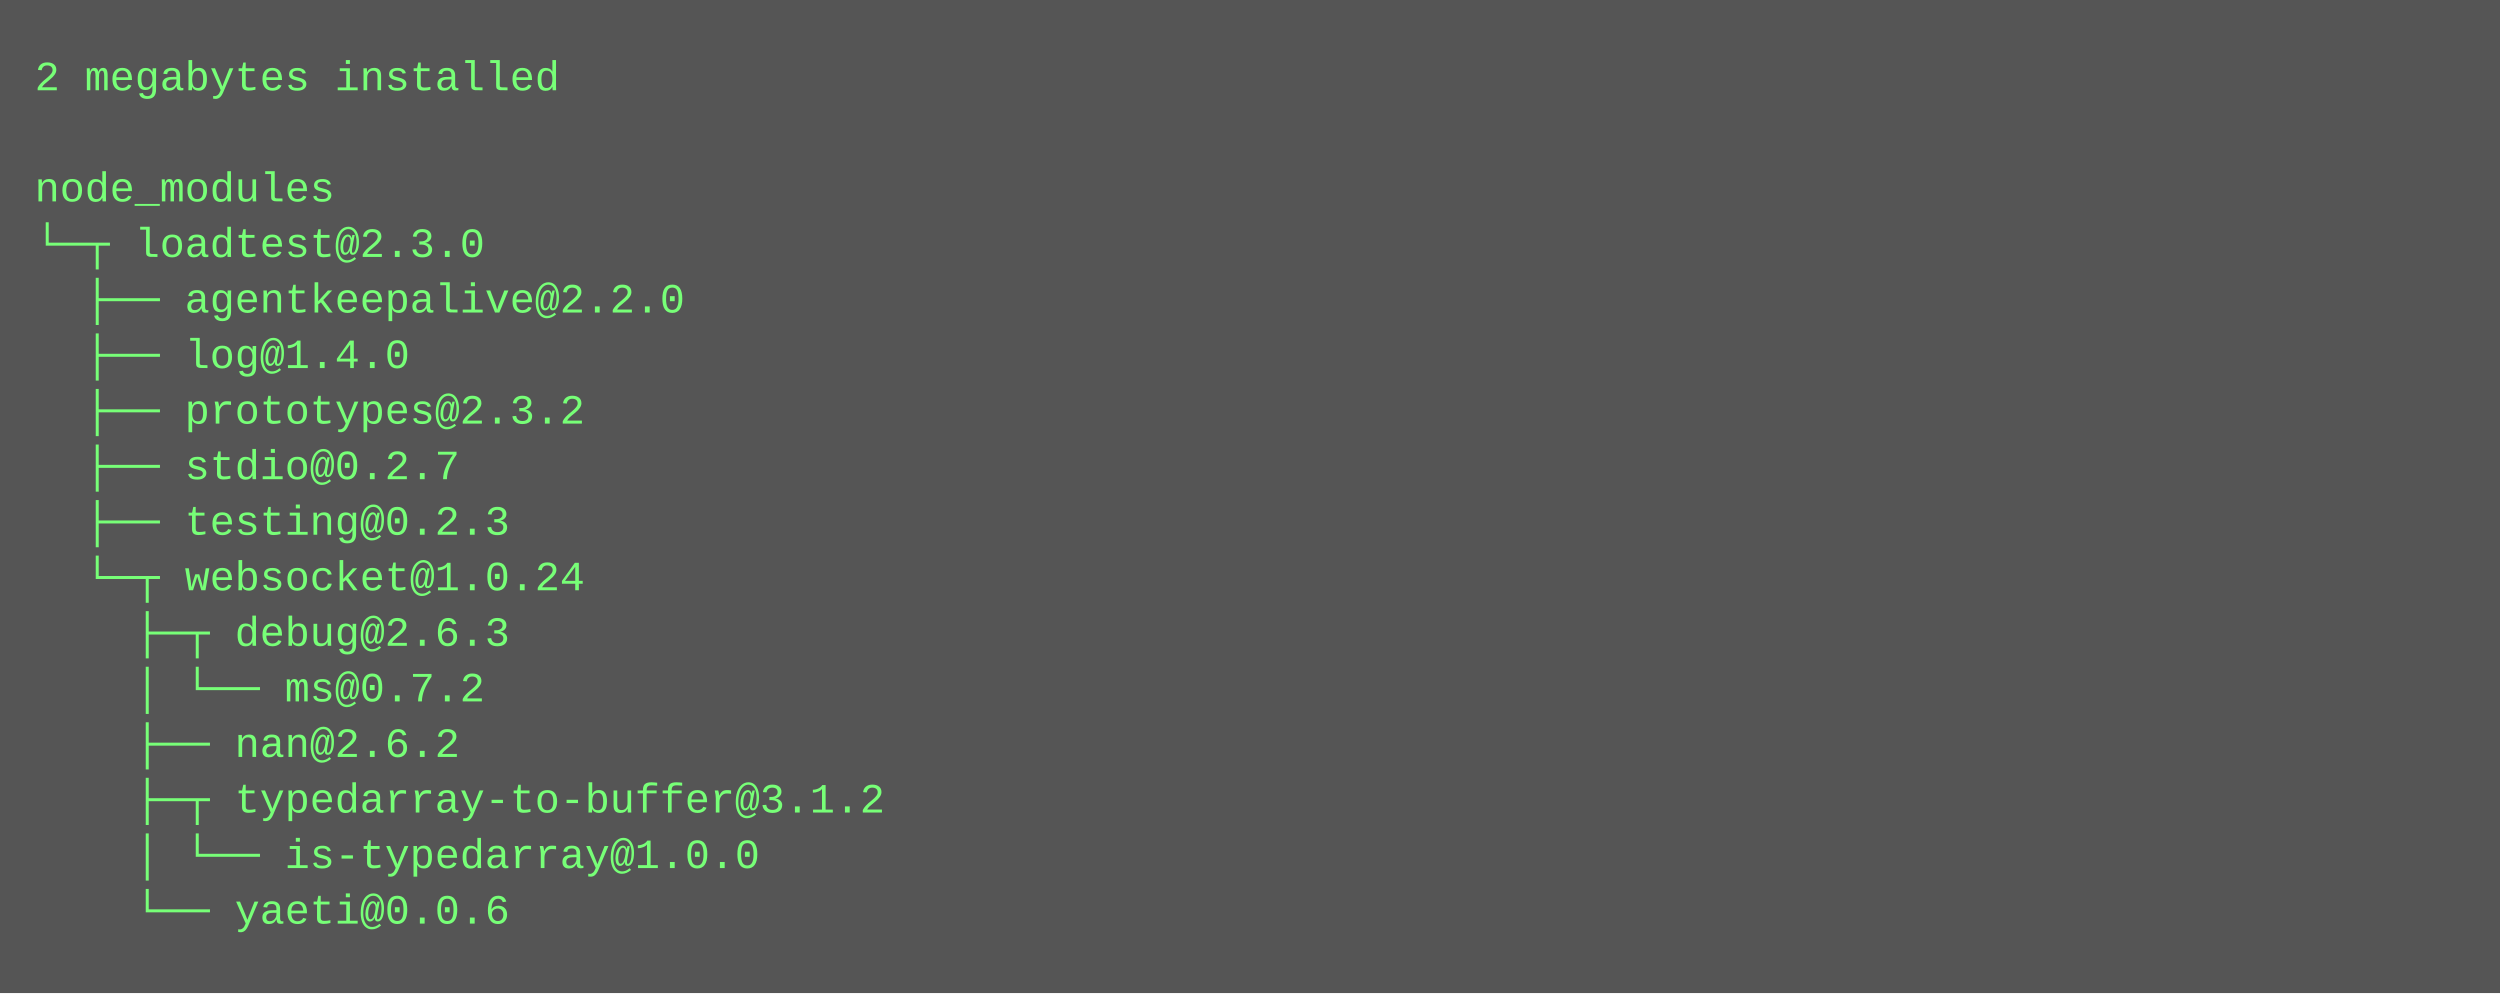
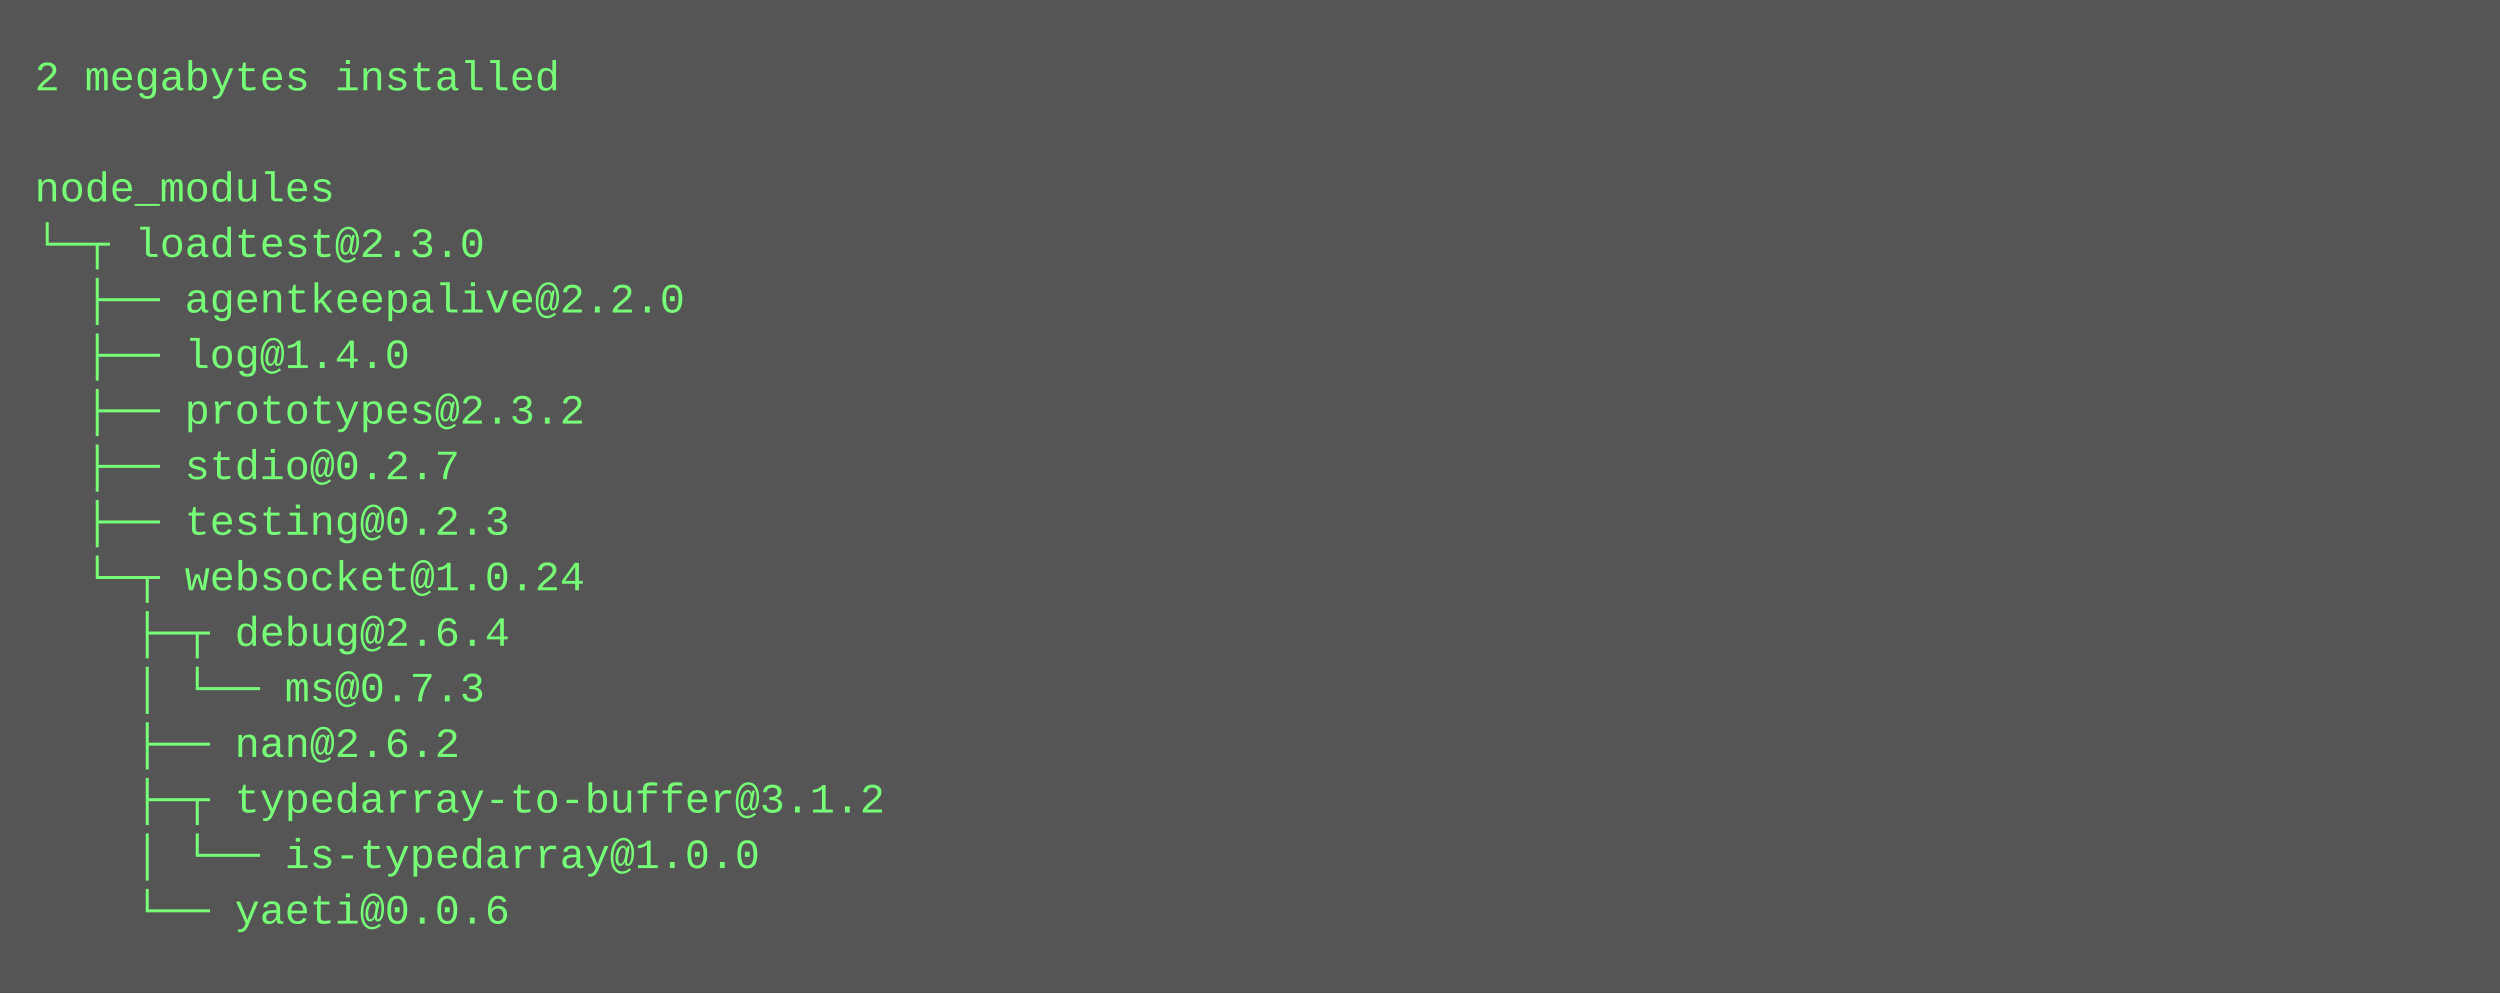
<svg xmlns="http://www.w3.org/2000/svg" height="286" width="720">
  <rect height="286" fill="#555" width="720" />
  <text fill="#7f7" font-family="Courier New" font-size="12" xml:space="preserve">
    <tspan x="10" y="26">2 megabytes installed</tspan>
    <tspan x="10" y="42" />
    <tspan x="10" y="58">node_modules</tspan>
    <tspan x="10" y="74">└─┬ loadtest@2.3.0 </tspan>
    <tspan x="10" y="90">  ├── agentkeepalive@2.2.0 </tspan>
    <tspan x="10" y="106">  ├── log@1.4.0 </tspan>
    <tspan x="10" y="122">  ├── prototypes@2.3.2 </tspan>
    <tspan x="10" y="138">  ├── stdio@0.2.7 </tspan>
    <tspan x="10" y="154">  ├── testing@0.2.3 </tspan>
    <tspan x="10" y="170">  └─┬ websocket@1.0.24 </tspan>
-     <tspan x="10" y="186">    ├─┬ debug@2.6.3 </tspan>
-     <tspan x="10" y="202">    │ └── ms@0.7.2 </tspan>
+     <tspan x="10" y="186">    ├─┬ debug@2.6.4 </tspan>
+     <tspan x="10" y="202">    │ └── ms@0.7.3 </tspan>
    <tspan x="10" y="218">    ├── nan@2.6.2 </tspan>
    <tspan x="10" y="234">    ├─┬ typedarray-to-buffer@3.1.2 </tspan>
    <tspan x="10" y="250">    │ └── is-typedarray@1.0.0 </tspan>
    <tspan x="10" y="266">    └── yaeti@0.0.6</tspan>
  </text>
</svg>
